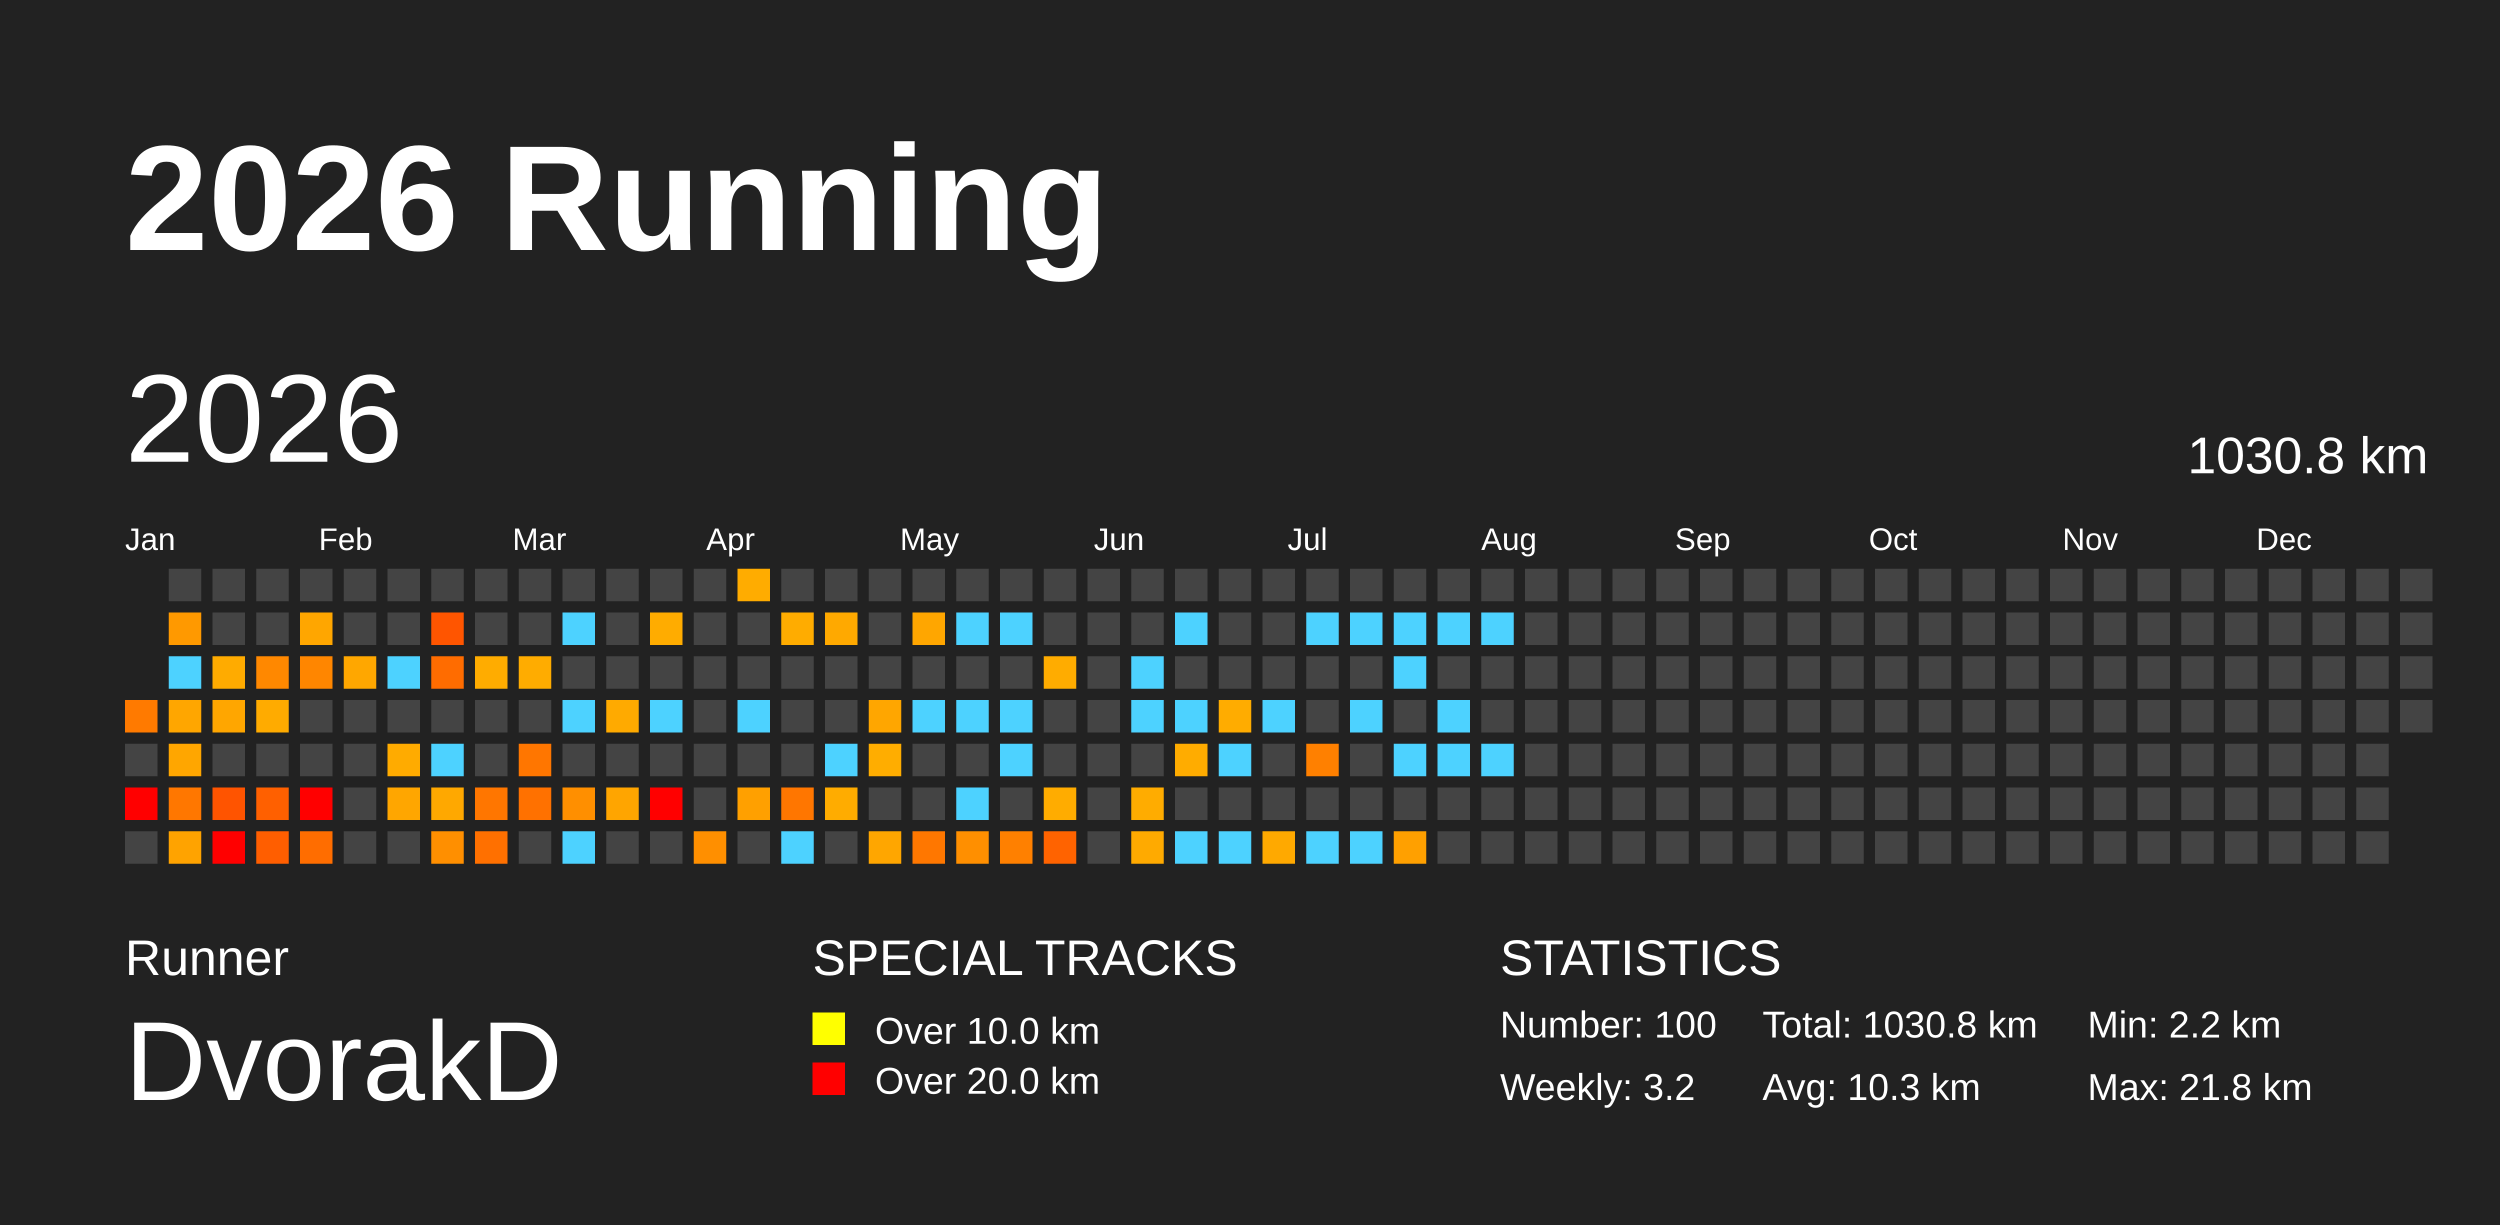
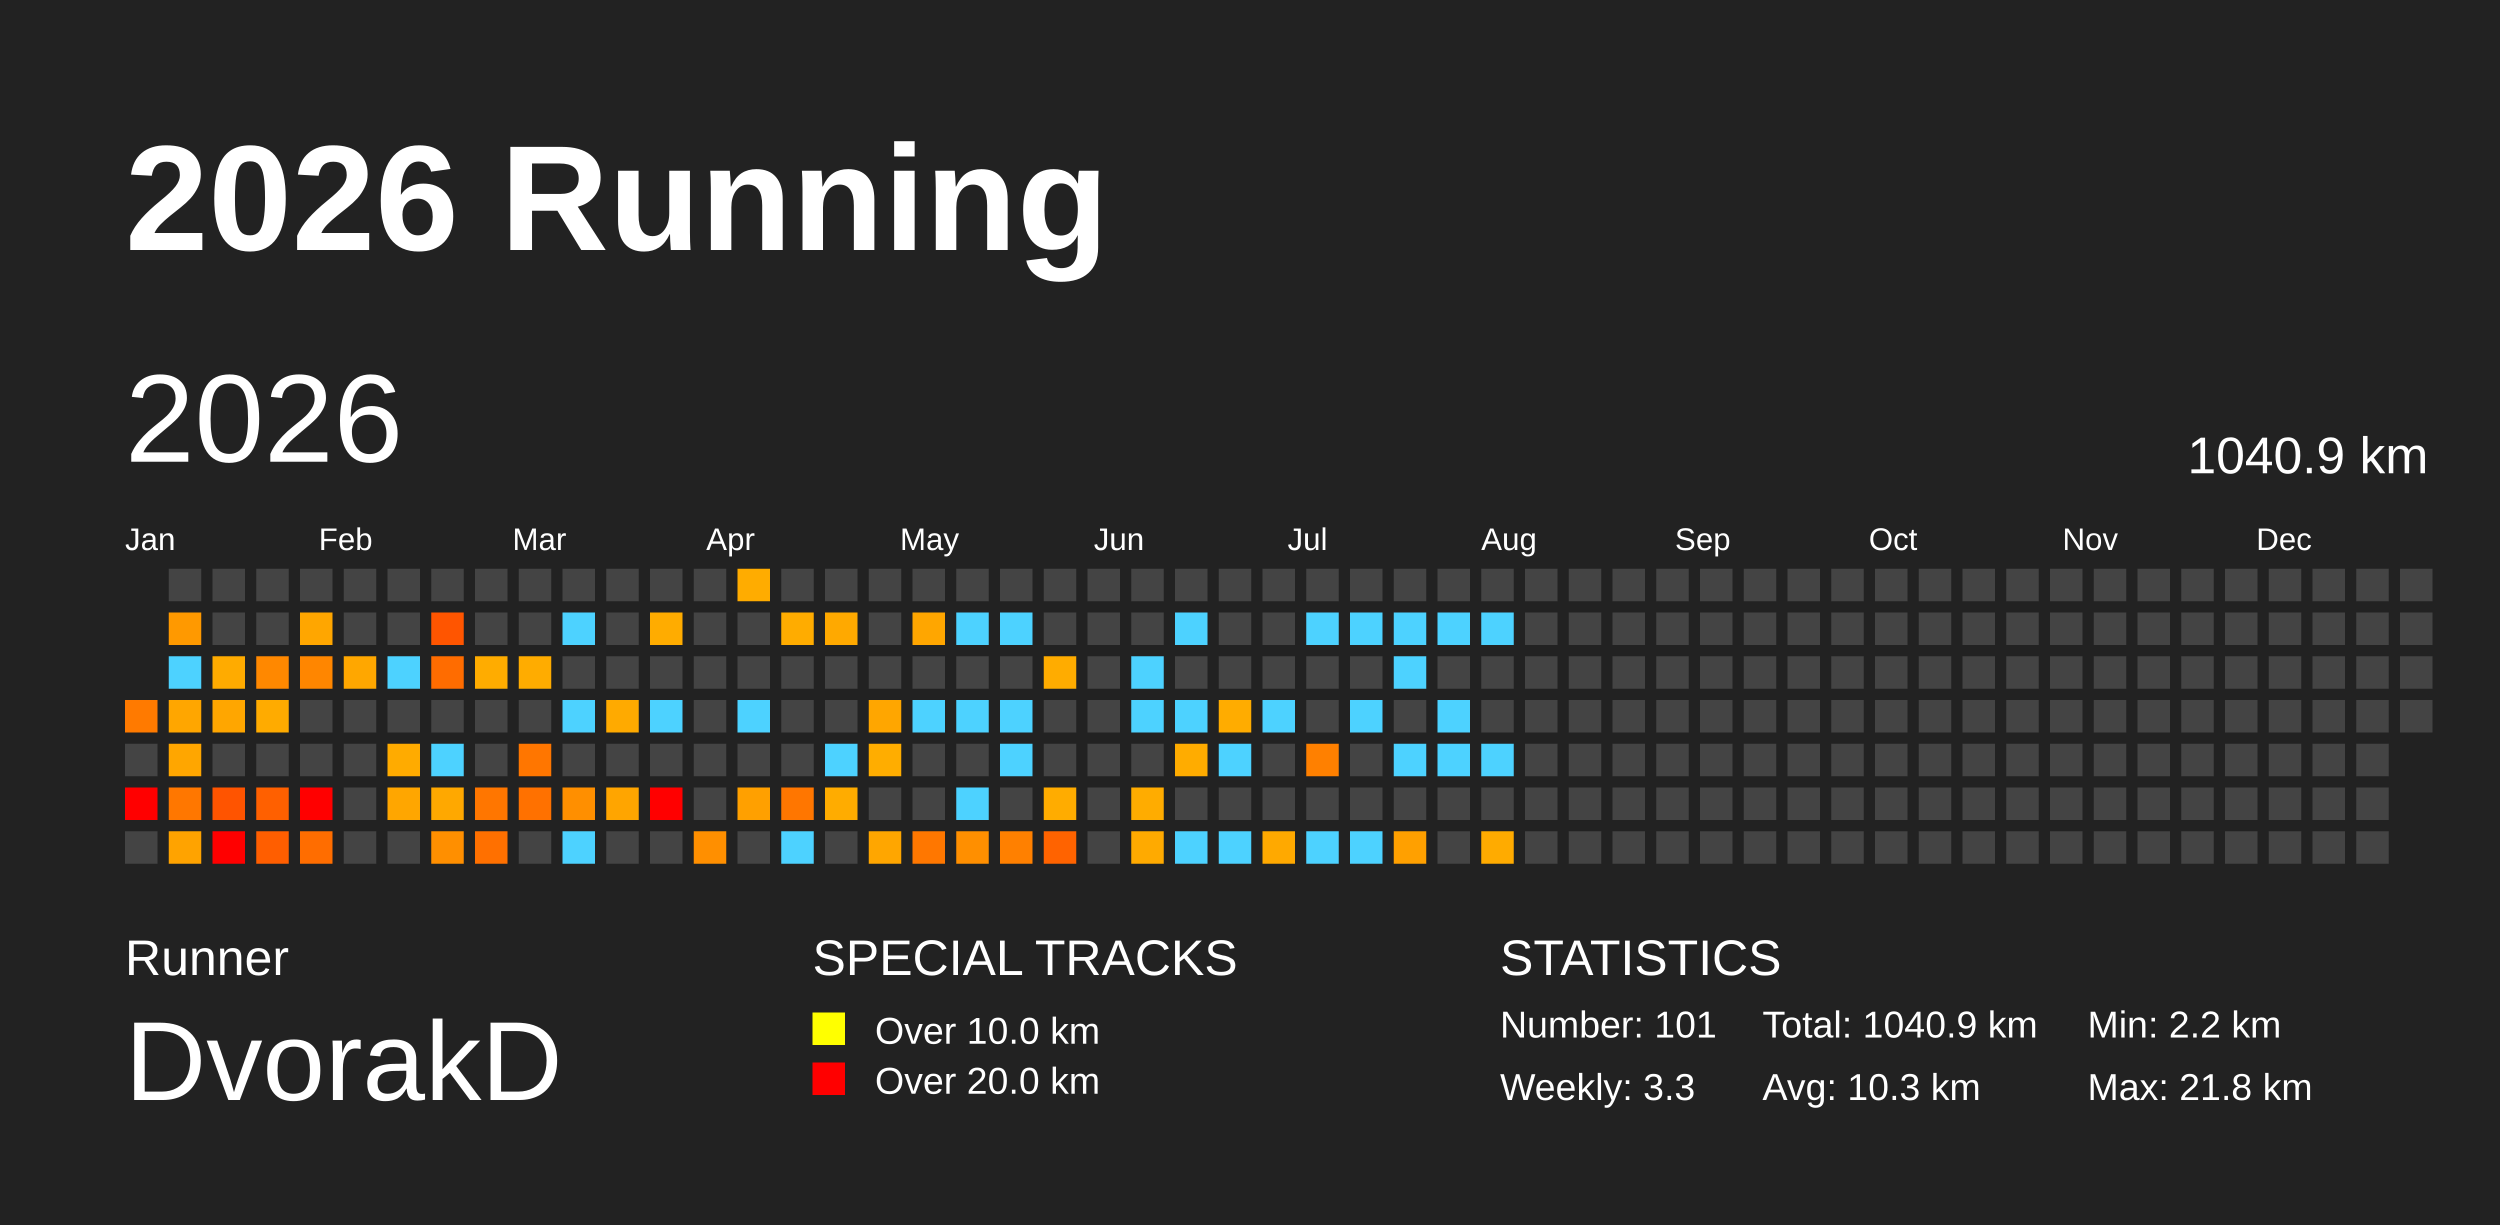
<svg xmlns="http://www.w3.org/2000/svg" baseProfile="full" height="98mm" version="1.1" viewBox="0,0,200,98" width="200mm">
  <defs />
  <rect fill="#222222" height="98" width="200" x="0" y="0" />
  <text fill="#FFFFFF" style="font-size:12px; font-family:Arial; font-weight:bold;" x="10" y="20">2026 Running</text>
  <text fill="#FFFFFF" style="font-size:4px; font-family:Arial" x="10" y="78">Runner</text>
  <text fill="#FFFFFF" style="font-size:9px; font-family:Arial" x="10" y="88">DvorakD</text>
  <text fill="#FFFFFF" style="font-size:4px; font-family:Arial" x="65" y="78">SPECIAL TRACKS</text>
  <rect fill="yellow" height="2.6" width="2.6" x="65" y="81" />
  <text fill="#FFFFFF" style="font-size:3px; font-family:Arial" x="70" y="83.5">Over 10.0 km</text>
  <rect fill="red" height="2.6" width="2.6" x="65" y="85" />
  <text fill="#FFFFFF" style="font-size:3px; font-family:Arial" x="70" y="87.5">Over 20.0 km</text>
  <text fill="#FFFFFF" style="font-size:4px; font-family:Arial" x="120" y="78">STATISTICS</text>
-   <text fill="#FFFFFF" style="font-size:3px; font-family:Arial" x="120" y="83">Number: 100</text>
-   <text fill="#FFFFFF" style="font-size:3px; font-family:Arial" x="120" y="88">Weekly: 3.2</text>
-   <text fill="#FFFFFF" style="font-size:3px; font-family:Arial" x="141" y="83">Total: 1030.8 km</text>
+   <text fill="#FFFFFF" style="font-size:3px; font-family:Arial" x="120" y="83">Number: 101</text>
+   <text fill="#FFFFFF" style="font-size:3px; font-family:Arial" x="120" y="88">Weekly: 3.3</text>
+   <text fill="#FFFFFF" style="font-size:3px; font-family:Arial" x="141" y="83">Total: 1040.9 km</text>
  <text fill="#FFFFFF" style="font-size:3px; font-family:Arial" x="141" y="88">Avg: 10.3 km</text>
  <text fill="#FFFFFF" style="font-size:3px; font-family:Arial" x="167" y="83">Min: 2.2 km</text>
  <text fill="#FFFFFF" style="font-size:3px; font-family:Arial" x="167" y="88">Max: 21.8 km</text>
  <text dominant-baseline="hanging" fill="#FFFFFF" style="font-size:10.0px; font-family:Arial;" x="10" y="30">2026</text>
-   <text dominant-baseline="hanging" fill="#FFFFFF" style="font-size:4.125px; font-family:Arial;" x="175" y="35">1030.8 km</text>
+   <text dominant-baseline="hanging" fill="#FFFFFF" style="font-size:4.125px; font-family:Arial;" x="175" y="35">1040.9 km</text>
  <text fill="#FFFFFF" style="font-size:2.5px; font-family:Arial" x="10.0" y="44">Jan</text>
  <text fill="#FFFFFF" style="font-size:2.5px; font-family:Arial" x="25.5" y="44">Feb</text>
  <text fill="#FFFFFF" style="font-size:2.5px; font-family:Arial" x="41.0" y="44">Mar</text>
  <text fill="#FFFFFF" style="font-size:2.5px; font-family:Arial" x="56.5" y="44">Apr</text>
  <text fill="#FFFFFF" style="font-size:2.5px; font-family:Arial" x="72.0" y="44">May</text>
  <text fill="#FFFFFF" style="font-size:2.5px; font-family:Arial" x="87.5" y="44">Jun</text>
  <text fill="#FFFFFF" style="font-size:2.5px; font-family:Arial" x="103.0" y="44">Jul</text>
  <text fill="#FFFFFF" style="font-size:2.5px; font-family:Arial" x="118.5" y="44">Aug</text>
  <text fill="#FFFFFF" style="font-size:2.5px; font-family:Arial" x="134.0" y="44">Sep</text>
  <text fill="#FFFFFF" style="font-size:2.5px; font-family:Arial" x="149.5" y="44">Oct</text>
  <text fill="#FFFFFF" style="font-size:2.5px; font-family:Arial" x="165.0" y="44">Nov</text>
  <text fill="#FFFFFF" style="font-size:2.5px; font-family:Arial" x="180.5" y="44">Dec</text>
  <rect fill="#ff7a00" height="2.6" width="2.6" x="10.0" y="56.0" />
  <rect fill="#444444" height="2.6" width="2.6" x="10.0" y="59.5" />
  <rect fill="red" height="2.6" width="2.6" x="10.0" y="63.0" />
  <rect fill="#444444" height="2.6" width="2.6" x="10.0" y="66.5" />
  <rect fill="#444444" height="2.6" width="2.6" x="13.5" y="45.5" />
  <rect fill="#ff9900" height="2.6" width="2.6" x="13.5" y="49.0" />
  <rect fill="#4dd2ff" height="2.6" width="2.6" x="13.5" y="52.5" />
  <rect fill="#ffa600" height="2.6" width="2.6" x="13.5" y="56.0" />
  <rect fill="#ffa600" height="2.6" width="2.6" x="13.5" y="59.5" />
  <rect fill="#ff7700" height="2.6" width="2.6" x="13.5" y="63.0" />
  <rect fill="#ffa300" height="2.6" width="2.6" x="13.5" y="66.5" />
  <rect fill="#444444" height="2.6" width="2.6" x="17.0" y="45.5" />
  <rect fill="#444444" height="2.6" width="2.6" x="17.0" y="49.0" />
  <rect fill="#ffab00" height="2.6" width="2.6" x="17.0" y="52.5" />
  <rect fill="#ffa600" height="2.6" width="2.6" x="17.0" y="56.0" />
  <rect fill="#444444" height="2.6" width="2.6" x="17.0" y="59.5" />
  <rect fill="#ff5400" height="2.6" width="2.6" x="17.0" y="63.0" />
  <rect fill="red" height="2.6" width="2.6" x="17.0" y="66.5" />
  <rect fill="#444444" height="2.6" width="2.6" x="20.5" y="45.5" />
  <rect fill="#444444" height="2.6" width="2.6" x="20.5" y="49.0" />
  <rect fill="#ff8800" height="2.6" width="2.6" x="20.5" y="52.5" />
  <rect fill="#ffab00" height="2.6" width="2.6" x="20.5" y="56.0" />
  <rect fill="#444444" height="2.6" width="2.6" x="20.5" y="59.5" />
  <rect fill="#ff6000" height="2.6" width="2.6" x="20.5" y="63.0" />
  <rect fill="#ff5e00" height="2.6" width="2.6" x="20.5" y="66.5" />
  <rect fill="#444444" height="2.6" width="2.6" x="24.0" y="45.5" />
  <rect fill="#ffa600" height="2.6" width="2.6" x="24.0" y="49.0" />
  <rect fill="#ff8600" height="2.6" width="2.6" x="24.0" y="52.5" />
  <rect fill="#444444" height="2.6" width="2.6" x="24.0" y="56.0" />
  <rect fill="#444444" height="2.6" width="2.6" x="24.0" y="59.5" />
  <rect fill="red" height="2.6" width="2.6" x="24.0" y="63.0" />
  <rect fill="#ff6d00" height="2.6" width="2.6" x="24.0" y="66.5" />
  <rect fill="#444444" height="2.6" width="2.6" x="27.5" y="45.5" />
  <rect fill="#444444" height="2.6" width="2.6" x="27.5" y="49.0" />
  <rect fill="#ffa700" height="2.6" width="2.6" x="27.5" y="52.5" />
  <rect fill="#444444" height="2.6" width="2.6" x="27.5" y="56.0" />
  <rect fill="#444444" height="2.6" width="2.6" x="27.5" y="59.5" />
  <rect fill="#444444" height="2.6" width="2.6" x="27.5" y="63.0" />
  <rect fill="#444444" height="2.6" width="2.6" x="27.5" y="66.5" />
  <rect fill="#444444" height="2.6" width="2.6" x="31.0" y="45.5" />
  <rect fill="#444444" height="2.6" width="2.6" x="31.0" y="49.0" />
  <rect fill="#4dd2ff" height="2.6" width="2.6" x="31.0" y="52.5" />
  <rect fill="#444444" height="2.6" width="2.6" x="31.0" y="56.0" />
  <rect fill="#ffab00" height="2.6" width="2.6" x="31.0" y="59.5" />
  <rect fill="#ffa600" height="2.6" width="2.6" x="31.0" y="63.0" />
  <rect fill="#444444" height="2.6" width="2.6" x="31.0" y="66.5" />
  <rect fill="#444444" height="2.6" width="2.6" x="34.5" y="45.5" />
  <rect fill="#ff5500" height="2.6" width="2.6" x="34.5" y="49.0" />
  <rect fill="#ff6c00" height="2.6" width="2.6" x="34.5" y="52.5" />
  <rect fill="#444444" height="2.6" width="2.6" x="34.5" y="56.0" />
  <rect fill="#4dd2ff" height="2.6" width="2.6" x="34.5" y="59.5" />
  <rect fill="#ffa800" height="2.6" width="2.6" x="34.5" y="63.0" />
  <rect fill="#ff8f00" height="2.6" width="2.6" x="34.5" y="66.5" />
  <rect fill="#444444" height="2.6" width="2.6" x="38.0" y="45.5" />
  <rect fill="#444444" height="2.6" width="2.6" x="38.0" y="49.0" />
  <rect fill="#ffac00" height="2.6" width="2.6" x="38.0" y="52.5" />
  <rect fill="#444444" height="2.6" width="2.6" x="38.0" y="56.0" />
  <rect fill="#444444" height="2.6" width="2.6" x="38.0" y="59.5" />
  <rect fill="#ff7600" height="2.6" width="2.6" x="38.0" y="63.0" />
  <rect fill="#ff7000" height="2.6" width="2.6" x="38.0" y="66.5" />
  <rect fill="#444444" height="2.6" width="2.6" x="41.5" y="45.5" />
  <rect fill="#444444" height="2.6" width="2.6" x="41.5" y="49.0" />
  <rect fill="#ffac00" height="2.6" width="2.6" x="41.5" y="52.5" />
  <rect fill="#444444" height="2.6" width="2.6" x="41.5" y="56.0" />
  <rect fill="#ff7600" height="2.6" width="2.6" x="41.5" y="59.5" />
  <rect fill="#ff7100" height="2.6" width="2.6" x="41.5" y="63.0" />
  <rect fill="#444444" height="2.6" width="2.6" x="41.5" y="66.5" />
  <rect fill="#444444" height="2.6" width="2.6" x="45.0" y="45.5" />
  <rect fill="#4dd2ff" height="2.6" width="2.6" x="45.0" y="49.0" />
  <rect fill="#444444" height="2.6" width="2.6" x="45.0" y="52.5" />
  <rect fill="#4dd2ff" height="2.6" width="2.6" x="45.0" y="56.0" />
  <rect fill="#444444" height="2.6" width="2.6" x="45.0" y="59.5" />
  <rect fill="#ff8f00" height="2.6" width="2.6" x="45.0" y="63.0" />
  <rect fill="#4dd2ff" height="2.6" width="2.6" x="45.0" y="66.5" />
  <rect fill="#444444" height="2.6" width="2.6" x="48.5" y="45.5" />
  <rect fill="#444444" height="2.6" width="2.6" x="48.5" y="49.0" />
  <rect fill="#444444" height="2.6" width="2.6" x="48.5" y="52.5" />
  <rect fill="#ffaa00" height="2.6" width="2.6" x="48.5" y="56.0" />
  <rect fill="#444444" height="2.6" width="2.6" x="48.5" y="59.5" />
  <rect fill="#ffa500" height="2.6" width="2.6" x="48.5" y="63.0" />
  <rect fill="#444444" height="2.6" width="2.6" x="48.5" y="66.5" />
  <rect fill="#444444" height="2.6" width="2.6" x="52.0" y="45.5" />
  <rect fill="#ffac00" height="2.6" width="2.6" x="52.0" y="49.0" />
  <rect fill="#444444" height="2.6" width="2.6" x="52.0" y="52.5" />
  <rect fill="#4dd2ff" height="2.6" width="2.6" x="52.0" y="56.0" />
  <rect fill="#444444" height="2.6" width="2.6" x="52.0" y="59.5" />
  <rect fill="red" height="2.6" width="2.6" x="52.0" y="63.0" />
  <rect fill="#444444" height="2.6" width="2.6" x="52.0" y="66.5" />
  <rect fill="#444444" height="2.6" width="2.6" x="55.5" y="45.5" />
  <rect fill="#444444" height="2.6" width="2.6" x="55.5" y="49.0" />
  <rect fill="#444444" height="2.6" width="2.6" x="55.5" y="52.5" />
  <rect fill="#444444" height="2.6" width="2.6" x="55.5" y="56.0" />
  <rect fill="#444444" height="2.6" width="2.6" x="55.5" y="59.5" />
  <rect fill="#444444" height="2.6" width="2.6" x="55.5" y="63.0" />
  <rect fill="#ff8f00" height="2.6" width="2.6" x="55.5" y="66.5" />
  <rect fill="#ffac00" height="2.6" width="2.6" x="59.0" y="45.5" />
  <rect fill="#444444" height="2.6" width="2.6" x="59.0" y="49.0" />
  <rect fill="#444444" height="2.6" width="2.6" x="59.0" y="52.5" />
  <rect fill="#4dd2ff" height="2.6" width="2.6" x="59.0" y="56.0" />
  <rect fill="#444444" height="2.6" width="2.6" x="59.0" y="59.5" />
  <rect fill="#ffa000" height="2.6" width="2.6" x="59.0" y="63.0" />
  <rect fill="#444444" height="2.6" width="2.6" x="59.0" y="66.5" />
  <rect fill="#444444" height="2.6" width="2.6" x="62.5" y="45.5" />
  <rect fill="#ffac00" height="2.6" width="2.6" x="62.5" y="49.0" />
  <rect fill="#444444" height="2.6" width="2.6" x="62.5" y="52.5" />
  <rect fill="#444444" height="2.6" width="2.6" x="62.5" y="56.0" />
  <rect fill="#444444" height="2.6" width="2.6" x="62.5" y="59.5" />
  <rect fill="#ff7600" height="2.6" width="2.6" x="62.5" y="63.0" />
  <rect fill="#4dd2ff" height="2.6" width="2.6" x="62.5" y="66.5" />
  <rect fill="#444444" height="2.6" width="2.6" x="66.0" y="45.5" />
  <rect fill="#ffa900" height="2.6" width="2.6" x="66.0" y="49.0" />
  <rect fill="#444444" height="2.6" width="2.6" x="66.0" y="52.5" />
  <rect fill="#444444" height="2.6" width="2.6" x="66.0" y="56.0" />
  <rect fill="#4dd2ff" height="2.6" width="2.6" x="66.0" y="59.5" />
  <rect fill="#ffac00" height="2.6" width="2.6" x="66.0" y="63.0" />
  <rect fill="#444444" height="2.6" width="2.6" x="66.0" y="66.5" />
  <rect fill="#444444" height="2.6" width="2.6" x="69.5" y="45.5" />
  <rect fill="#444444" height="2.6" width="2.6" x="69.5" y="49.0" />
  <rect fill="#444444" height="2.6" width="2.6" x="69.5" y="52.5" />
  <rect fill="#ffa600" height="2.6" width="2.6" x="69.5" y="56.0" />
  <rect fill="#ffad00" height="2.6" width="2.6" x="69.5" y="59.5" />
  <rect fill="#444444" height="2.6" width="2.6" x="69.5" y="63.0" />
  <rect fill="#ffa600" height="2.6" width="2.6" x="69.5" y="66.5" />
  <rect fill="#444444" height="2.6" width="2.6" x="73.0" y="45.5" />
  <rect fill="#ffa600" height="2.6" width="2.6" x="73.0" y="49.0" />
  <rect fill="#444444" height="2.6" width="2.6" x="73.0" y="52.5" />
  <rect fill="#4dd2ff" height="2.6" width="2.6" x="73.0" y="56.0" />
  <rect fill="#444444" height="2.6" width="2.6" x="73.0" y="59.5" />
  <rect fill="#444444" height="2.6" width="2.6" x="73.0" y="63.0" />
  <rect fill="#ff7700" height="2.6" width="2.6" x="73.0" y="66.5" />
  <rect fill="#444444" height="2.6" width="2.6" x="76.5" y="45.5" />
  <rect fill="#4dd2ff" height="2.6" width="2.6" x="76.5" y="49.0" />
  <rect fill="#444444" height="2.6" width="2.6" x="76.5" y="52.5" />
  <rect fill="#4dd2ff" height="2.6" width="2.6" x="76.5" y="56.0" />
  <rect fill="#444444" height="2.6" width="2.6" x="76.5" y="59.5" />
  <rect fill="#4dd2ff" height="2.6" width="2.6" x="76.5" y="63.0" />
  <rect fill="#ff8f00" height="2.6" width="2.6" x="76.5" y="66.5" />
  <rect fill="#444444" height="2.6" width="2.6" x="80.0" y="45.5" />
  <rect fill="#4dd2ff" height="2.6" width="2.6" x="80.0" y="49.0" />
  <rect fill="#444444" height="2.6" width="2.6" x="80.0" y="52.5" />
  <rect fill="#4dd2ff" height="2.6" width="2.6" x="80.0" y="56.0" />
  <rect fill="#4dd2ff" height="2.6" width="2.6" x="80.0" y="59.5" />
  <rect fill="#444444" height="2.6" width="2.6" x="80.0" y="63.0" />
  <rect fill="#ff8000" height="2.6" width="2.6" x="80.0" y="66.5" />
  <rect fill="#444444" height="2.6" width="2.6" x="83.5" y="45.5" />
  <rect fill="#444444" height="2.6" width="2.6" x="83.5" y="49.0" />
  <rect fill="#ffac00" height="2.6" width="2.6" x="83.5" y="52.5" />
  <rect fill="#444444" height="2.6" width="2.6" x="83.5" y="56.0" />
  <rect fill="#444444" height="2.6" width="2.6" x="83.5" y="59.5" />
  <rect fill="#ffac00" height="2.6" width="2.6" x="83.5" y="63.0" />
  <rect fill="#ff6300" height="2.6" width="2.6" x="83.5" y="66.5" />
  <rect fill="#444444" height="2.6" width="2.6" x="87.0" y="45.5" />
  <rect fill="#444444" height="2.6" width="2.6" x="87.0" y="49.0" />
  <rect fill="#444444" height="2.6" width="2.6" x="87.0" y="52.5" />
  <rect fill="#444444" height="2.6" width="2.6" x="87.0" y="56.0" />
  <rect fill="#444444" height="2.6" width="2.6" x="87.0" y="59.5" />
  <rect fill="#444444" height="2.6" width="2.6" x="87.0" y="63.0" />
  <rect fill="#444444" height="2.6" width="2.6" x="87.0" y="66.5" />
  <rect fill="#444444" height="2.6" width="2.6" x="90.5" y="45.5" />
  <rect fill="#444444" height="2.6" width="2.6" x="90.5" y="49.0" />
  <rect fill="#4dd2ff" height="2.6" width="2.6" x="90.5" y="52.5" />
  <rect fill="#4dd2ff" height="2.6" width="2.6" x="90.5" y="56.0" />
  <rect fill="#444444" height="2.6" width="2.6" x="90.5" y="59.5" />
  <rect fill="#ffac00" height="2.6" width="2.6" x="90.5" y="63.0" />
  <rect fill="#ffaa00" height="2.6" width="2.6" x="90.5" y="66.5" />
  <rect fill="#444444" height="2.6" width="2.6" x="94.0" y="45.5" />
  <rect fill="#4dd2ff" height="2.6" width="2.6" x="94.0" y="49.0" />
  <rect fill="#444444" height="2.6" width="2.6" x="94.0" y="52.5" />
  <rect fill="#4dd2ff" height="2.6" width="2.6" x="94.0" y="56.0" />
  <rect fill="#ffac00" height="2.6" width="2.6" x="94.0" y="59.5" />
  <rect fill="#444444" height="2.6" width="2.6" x="94.0" y="63.0" />
  <rect fill="#4dd2ff" height="2.6" width="2.6" x="94.0" y="66.5" />
  <rect fill="#444444" height="2.6" width="2.6" x="97.5" y="45.5" />
  <rect fill="#444444" height="2.6" width="2.6" x="97.5" y="49.0" />
  <rect fill="#444444" height="2.6" width="2.6" x="97.5" y="52.5" />
  <rect fill="#ffac00" height="2.6" width="2.6" x="97.5" y="56.0" />
  <rect fill="#4dd2ff" height="2.6" width="2.6" x="97.5" y="59.5" />
  <rect fill="#444444" height="2.6" width="2.6" x="97.5" y="63.0" />
  <rect fill="#4dd2ff" height="2.6" width="2.6" x="97.5" y="66.5" />
  <rect fill="#444444" height="2.6" width="2.6" x="101.0" y="45.5" />
  <rect fill="#444444" height="2.6" width="2.6" x="101.0" y="49.0" />
  <rect fill="#444444" height="2.6" width="2.6" x="101.0" y="52.5" />
  <rect fill="#4dd2ff" height="2.6" width="2.6" x="101.0" y="56.0" />
  <rect fill="#444444" height="2.6" width="2.6" x="101.0" y="59.5" />
  <rect fill="#444444" height="2.6" width="2.6" x="101.0" y="63.0" />
  <rect fill="#ffa900" height="2.6" width="2.6" x="101.0" y="66.5" />
  <rect fill="#444444" height="2.6" width="2.6" x="104.5" y="45.5" />
  <rect fill="#4dd2ff" height="2.6" width="2.6" x="104.5" y="49.0" />
  <rect fill="#444444" height="2.6" width="2.6" x="104.5" y="52.5" />
  <rect fill="#444444" height="2.6" width="2.6" x="104.5" y="56.0" />
  <rect fill="#ff8000" height="2.6" width="2.6" x="104.5" y="59.5" />
  <rect fill="#444444" height="2.6" width="2.6" x="104.5" y="63.0" />
  <rect fill="#4dd2ff" height="2.6" width="2.6" x="104.5" y="66.5" />
  <rect fill="#444444" height="2.6" width="2.6" x="108.0" y="45.5" />
  <rect fill="#4dd2ff" height="2.6" width="2.6" x="108.0" y="49.0" />
  <rect fill="#444444" height="2.6" width="2.6" x="108.0" y="52.5" />
  <rect fill="#4dd2ff" height="2.6" width="2.6" x="108.0" y="56.0" />
  <rect fill="#444444" height="2.6" width="2.6" x="108.0" y="59.5" />
  <rect fill="#444444" height="2.6" width="2.6" x="108.0" y="63.0" />
  <rect fill="#4dd2ff" height="2.6" width="2.6" x="108.0" y="66.5" />
  <rect fill="#444444" height="2.6" width="2.6" x="111.5" y="45.5" />
  <rect fill="#4dd2ff" height="2.6" width="2.6" x="111.5" y="49.0" />
  <rect fill="#4dd2ff" height="2.6" width="2.6" x="111.5" y="52.5" />
  <rect fill="#444444" height="2.6" width="2.6" x="111.5" y="56.0" />
  <rect fill="#4dd2ff" height="2.6" width="2.6" x="111.5" y="59.5" />
  <rect fill="#444444" height="2.6" width="2.6" x="111.5" y="63.0" />
  <rect fill="#ffa000" height="2.6" width="2.6" x="111.5" y="66.5" />
  <rect fill="#444444" height="2.6" width="2.6" x="115.0" y="45.5" />
  <rect fill="#4dd2ff" height="2.6" width="2.6" x="115.0" y="49.0" />
  <rect fill="#444444" height="2.6" width="2.6" x="115.0" y="52.5" />
  <rect fill="#4dd2ff" height="2.6" width="2.6" x="115.0" y="56.0" />
  <rect fill="#4dd2ff" height="2.6" width="2.6" x="115.0" y="59.5" />
  <rect fill="#444444" height="2.6" width="2.6" x="115.0" y="63.0" />
  <rect fill="#444444" height="2.6" width="2.6" x="115.0" y="66.5" />
  <rect fill="#444444" height="2.6" width="2.6" x="118.5" y="45.5" />
  <rect fill="#4dd2ff" height="2.6" width="2.6" x="118.5" y="49.0" />
  <rect fill="#444444" height="2.6" width="2.6" x="118.5" y="52.5" />
  <rect fill="#444444" height="2.6" width="2.6" x="118.5" y="56.0" />
  <rect fill="#4dd2ff" height="2.6" width="2.6" x="118.5" y="59.5" />
  <rect fill="#444444" height="2.6" width="2.6" x="118.5" y="63.0" />
-   <rect fill="#444444" height="2.6" width="2.6" x="118.5" y="66.5" />
+   <rect fill="#ffab00" height="2.6" width="2.6" x="118.5" y="66.5" />
  <rect fill="#444444" height="2.6" width="2.6" x="122.0" y="45.5" />
  <rect fill="#444444" height="2.6" width="2.6" x="122.0" y="49.0" />
  <rect fill="#444444" height="2.6" width="2.6" x="122.0" y="52.5" />
  <rect fill="#444444" height="2.6" width="2.6" x="122.0" y="56.0" />
  <rect fill="#444444" height="2.6" width="2.6" x="122.0" y="59.5" />
  <rect fill="#444444" height="2.6" width="2.6" x="122.0" y="63.0" />
  <rect fill="#444444" height="2.6" width="2.6" x="122.0" y="66.5" />
  <rect fill="#444444" height="2.6" width="2.6" x="125.5" y="45.5" />
  <rect fill="#444444" height="2.6" width="2.6" x="125.5" y="49.0" />
  <rect fill="#444444" height="2.6" width="2.6" x="125.5" y="52.5" />
  <rect fill="#444444" height="2.6" width="2.6" x="125.5" y="56.0" />
  <rect fill="#444444" height="2.6" width="2.6" x="125.5" y="59.5" />
  <rect fill="#444444" height="2.6" width="2.6" x="125.5" y="63.0" />
  <rect fill="#444444" height="2.6" width="2.6" x="125.5" y="66.5" />
  <rect fill="#444444" height="2.6" width="2.6" x="129.0" y="45.5" />
  <rect fill="#444444" height="2.6" width="2.6" x="129.0" y="49.0" />
  <rect fill="#444444" height="2.6" width="2.6" x="129.0" y="52.5" />
  <rect fill="#444444" height="2.6" width="2.6" x="129.0" y="56.0" />
  <rect fill="#444444" height="2.6" width="2.6" x="129.0" y="59.5" />
  <rect fill="#444444" height="2.6" width="2.6" x="129.0" y="63.0" />
  <rect fill="#444444" height="2.6" width="2.6" x="129.0" y="66.5" />
  <rect fill="#444444" height="2.6" width="2.6" x="132.5" y="45.5" />
  <rect fill="#444444" height="2.6" width="2.6" x="132.5" y="49.0" />
  <rect fill="#444444" height="2.6" width="2.6" x="132.5" y="52.5" />
  <rect fill="#444444" height="2.6" width="2.6" x="132.5" y="56.0" />
  <rect fill="#444444" height="2.6" width="2.6" x="132.5" y="59.5" />
  <rect fill="#444444" height="2.6" width="2.6" x="132.5" y="63.0" />
  <rect fill="#444444" height="2.6" width="2.6" x="132.5" y="66.5" />
  <rect fill="#444444" height="2.6" width="2.6" x="136.0" y="45.5" />
  <rect fill="#444444" height="2.6" width="2.6" x="136.0" y="49.0" />
  <rect fill="#444444" height="2.6" width="2.6" x="136.0" y="52.5" />
  <rect fill="#444444" height="2.6" width="2.6" x="136.0" y="56.0" />
  <rect fill="#444444" height="2.6" width="2.6" x="136.0" y="59.5" />
  <rect fill="#444444" height="2.6" width="2.6" x="136.0" y="63.0" />
  <rect fill="#444444" height="2.6" width="2.6" x="136.0" y="66.5" />
  <rect fill="#444444" height="2.6" width="2.6" x="139.5" y="45.5" />
  <rect fill="#444444" height="2.6" width="2.6" x="139.5" y="49.0" />
  <rect fill="#444444" height="2.6" width="2.6" x="139.5" y="52.5" />
  <rect fill="#444444" height="2.6" width="2.6" x="139.5" y="56.0" />
  <rect fill="#444444" height="2.6" width="2.6" x="139.5" y="59.5" />
  <rect fill="#444444" height="2.6" width="2.6" x="139.5" y="63.0" />
  <rect fill="#444444" height="2.6" width="2.6" x="139.5" y="66.5" />
  <rect fill="#444444" height="2.6" width="2.6" x="143.0" y="45.5" />
  <rect fill="#444444" height="2.6" width="2.6" x="143.0" y="49.0" />
  <rect fill="#444444" height="2.6" width="2.6" x="143.0" y="52.5" />
  <rect fill="#444444" height="2.6" width="2.6" x="143.0" y="56.0" />
  <rect fill="#444444" height="2.6" width="2.6" x="143.0" y="59.5" />
  <rect fill="#444444" height="2.6" width="2.6" x="143.0" y="63.0" />
  <rect fill="#444444" height="2.6" width="2.6" x="143.0" y="66.5" />
  <rect fill="#444444" height="2.6" width="2.6" x="146.5" y="45.5" />
  <rect fill="#444444" height="2.6" width="2.6" x="146.5" y="49.0" />
  <rect fill="#444444" height="2.6" width="2.6" x="146.5" y="52.5" />
  <rect fill="#444444" height="2.6" width="2.6" x="146.5" y="56.0" />
  <rect fill="#444444" height="2.6" width="2.6" x="146.5" y="59.5" />
  <rect fill="#444444" height="2.6" width="2.6" x="146.5" y="63.0" />
  <rect fill="#444444" height="2.6" width="2.6" x="146.5" y="66.5" />
  <rect fill="#444444" height="2.6" width="2.6" x="150.0" y="45.5" />
  <rect fill="#444444" height="2.6" width="2.6" x="150.0" y="49.0" />
  <rect fill="#444444" height="2.6" width="2.6" x="150.0" y="52.5" />
  <rect fill="#444444" height="2.6" width="2.6" x="150.0" y="56.0" />
  <rect fill="#444444" height="2.6" width="2.6" x="150.0" y="59.5" />
  <rect fill="#444444" height="2.6" width="2.6" x="150.0" y="63.0" />
  <rect fill="#444444" height="2.6" width="2.6" x="150.0" y="66.5" />
  <rect fill="#444444" height="2.6" width="2.6" x="153.5" y="45.5" />
  <rect fill="#444444" height="2.6" width="2.6" x="153.5" y="49.0" />
  <rect fill="#444444" height="2.6" width="2.6" x="153.5" y="52.5" />
  <rect fill="#444444" height="2.6" width="2.6" x="153.5" y="56.0" />
  <rect fill="#444444" height="2.6" width="2.6" x="153.5" y="59.5" />
  <rect fill="#444444" height="2.6" width="2.6" x="153.5" y="63.0" />
  <rect fill="#444444" height="2.6" width="2.6" x="153.5" y="66.5" />
  <rect fill="#444444" height="2.6" width="2.6" x="157.0" y="45.5" />
  <rect fill="#444444" height="2.6" width="2.6" x="157.0" y="49.0" />
  <rect fill="#444444" height="2.6" width="2.6" x="157.0" y="52.5" />
  <rect fill="#444444" height="2.6" width="2.6" x="157.0" y="56.0" />
  <rect fill="#444444" height="2.6" width="2.6" x="157.0" y="59.5" />
  <rect fill="#444444" height="2.6" width="2.6" x="157.0" y="63.0" />
  <rect fill="#444444" height="2.6" width="2.6" x="157.0" y="66.5" />
  <rect fill="#444444" height="2.6" width="2.6" x="160.5" y="45.5" />
  <rect fill="#444444" height="2.6" width="2.6" x="160.5" y="49.0" />
  <rect fill="#444444" height="2.6" width="2.6" x="160.5" y="52.5" />
  <rect fill="#444444" height="2.6" width="2.6" x="160.5" y="56.0" />
  <rect fill="#444444" height="2.6" width="2.6" x="160.5" y="59.5" />
  <rect fill="#444444" height="2.6" width="2.6" x="160.5" y="63.0" />
  <rect fill="#444444" height="2.6" width="2.6" x="160.5" y="66.5" />
  <rect fill="#444444" height="2.6" width="2.6" x="164.0" y="45.5" />
  <rect fill="#444444" height="2.6" width="2.6" x="164.0" y="49.0" />
  <rect fill="#444444" height="2.6" width="2.6" x="164.0" y="52.5" />
  <rect fill="#444444" height="2.6" width="2.6" x="164.0" y="56.0" />
  <rect fill="#444444" height="2.6" width="2.6" x="164.0" y="59.5" />
  <rect fill="#444444" height="2.6" width="2.6" x="164.0" y="63.0" />
  <rect fill="#444444" height="2.6" width="2.6" x="164.0" y="66.5" />
  <rect fill="#444444" height="2.6" width="2.6" x="167.5" y="45.5" />
  <rect fill="#444444" height="2.6" width="2.6" x="167.5" y="49.0" />
  <rect fill="#444444" height="2.6" width="2.6" x="167.5" y="52.5" />
  <rect fill="#444444" height="2.6" width="2.6" x="167.5" y="56.0" />
  <rect fill="#444444" height="2.6" width="2.6" x="167.5" y="59.5" />
  <rect fill="#444444" height="2.6" width="2.6" x="167.5" y="63.0" />
  <rect fill="#444444" height="2.6" width="2.6" x="167.5" y="66.5" />
  <rect fill="#444444" height="2.6" width="2.6" x="171.0" y="45.5" />
  <rect fill="#444444" height="2.6" width="2.6" x="171.0" y="49.0" />
  <rect fill="#444444" height="2.6" width="2.6" x="171.0" y="52.5" />
  <rect fill="#444444" height="2.6" width="2.6" x="171.0" y="56.0" />
  <rect fill="#444444" height="2.6" width="2.6" x="171.0" y="59.5" />
  <rect fill="#444444" height="2.6" width="2.6" x="171.0" y="63.0" />
  <rect fill="#444444" height="2.6" width="2.6" x="171.0" y="66.5" />
  <rect fill="#444444" height="2.6" width="2.6" x="174.5" y="45.5" />
  <rect fill="#444444" height="2.6" width="2.6" x="174.5" y="49.0" />
  <rect fill="#444444" height="2.6" width="2.6" x="174.5" y="52.5" />
  <rect fill="#444444" height="2.6" width="2.6" x="174.5" y="56.0" />
  <rect fill="#444444" height="2.6" width="2.6" x="174.5" y="59.5" />
  <rect fill="#444444" height="2.6" width="2.6" x="174.5" y="63.0" />
  <rect fill="#444444" height="2.6" width="2.6" x="174.5" y="66.5" />
  <rect fill="#444444" height="2.6" width="2.6" x="178.0" y="45.5" />
  <rect fill="#444444" height="2.6" width="2.6" x="178.0" y="49.0" />
  <rect fill="#444444" height="2.6" width="2.6" x="178.0" y="52.5" />
  <rect fill="#444444" height="2.6" width="2.6" x="178.0" y="56.0" />
  <rect fill="#444444" height="2.6" width="2.6" x="178.0" y="59.5" />
  <rect fill="#444444" height="2.6" width="2.6" x="178.0" y="63.0" />
  <rect fill="#444444" height="2.6" width="2.6" x="178.0" y="66.5" />
  <rect fill="#444444" height="2.6" width="2.6" x="181.5" y="45.5" />
  <rect fill="#444444" height="2.6" width="2.6" x="181.5" y="49.0" />
  <rect fill="#444444" height="2.6" width="2.6" x="181.5" y="52.5" />
  <rect fill="#444444" height="2.6" width="2.6" x="181.5" y="56.0" />
  <rect fill="#444444" height="2.6" width="2.6" x="181.5" y="59.5" />
  <rect fill="#444444" height="2.6" width="2.6" x="181.5" y="63.0" />
  <rect fill="#444444" height="2.6" width="2.6" x="181.5" y="66.5" />
  <rect fill="#444444" height="2.6" width="2.6" x="185.0" y="45.5" />
  <rect fill="#444444" height="2.6" width="2.6" x="185.0" y="49.0" />
  <rect fill="#444444" height="2.6" width="2.6" x="185.0" y="52.5" />
  <rect fill="#444444" height="2.6" width="2.6" x="185.0" y="56.0" />
  <rect fill="#444444" height="2.6" width="2.6" x="185.0" y="59.5" />
  <rect fill="#444444" height="2.6" width="2.6" x="185.0" y="63.0" />
  <rect fill="#444444" height="2.6" width="2.6" x="185.0" y="66.5" />
  <rect fill="#444444" height="2.6" width="2.6" x="188.5" y="45.5" />
  <rect fill="#444444" height="2.6" width="2.6" x="188.5" y="49.0" />
  <rect fill="#444444" height="2.6" width="2.6" x="188.5" y="52.5" />
  <rect fill="#444444" height="2.6" width="2.6" x="188.5" y="56.0" />
  <rect fill="#444444" height="2.6" width="2.6" x="188.5" y="59.5" />
  <rect fill="#444444" height="2.6" width="2.6" x="188.5" y="63.0" />
  <rect fill="#444444" height="2.6" width="2.6" x="188.5" y="66.5" />
  <rect fill="#444444" height="2.6" width="2.6" x="192.0" y="45.5" />
  <rect fill="#444444" height="2.6" width="2.6" x="192.0" y="49.0" />
  <rect fill="#444444" height="2.6" width="2.6" x="192.0" y="52.5" />
  <rect fill="#444444" height="2.6" width="2.6" x="192.0" y="56.0" />
</svg>
